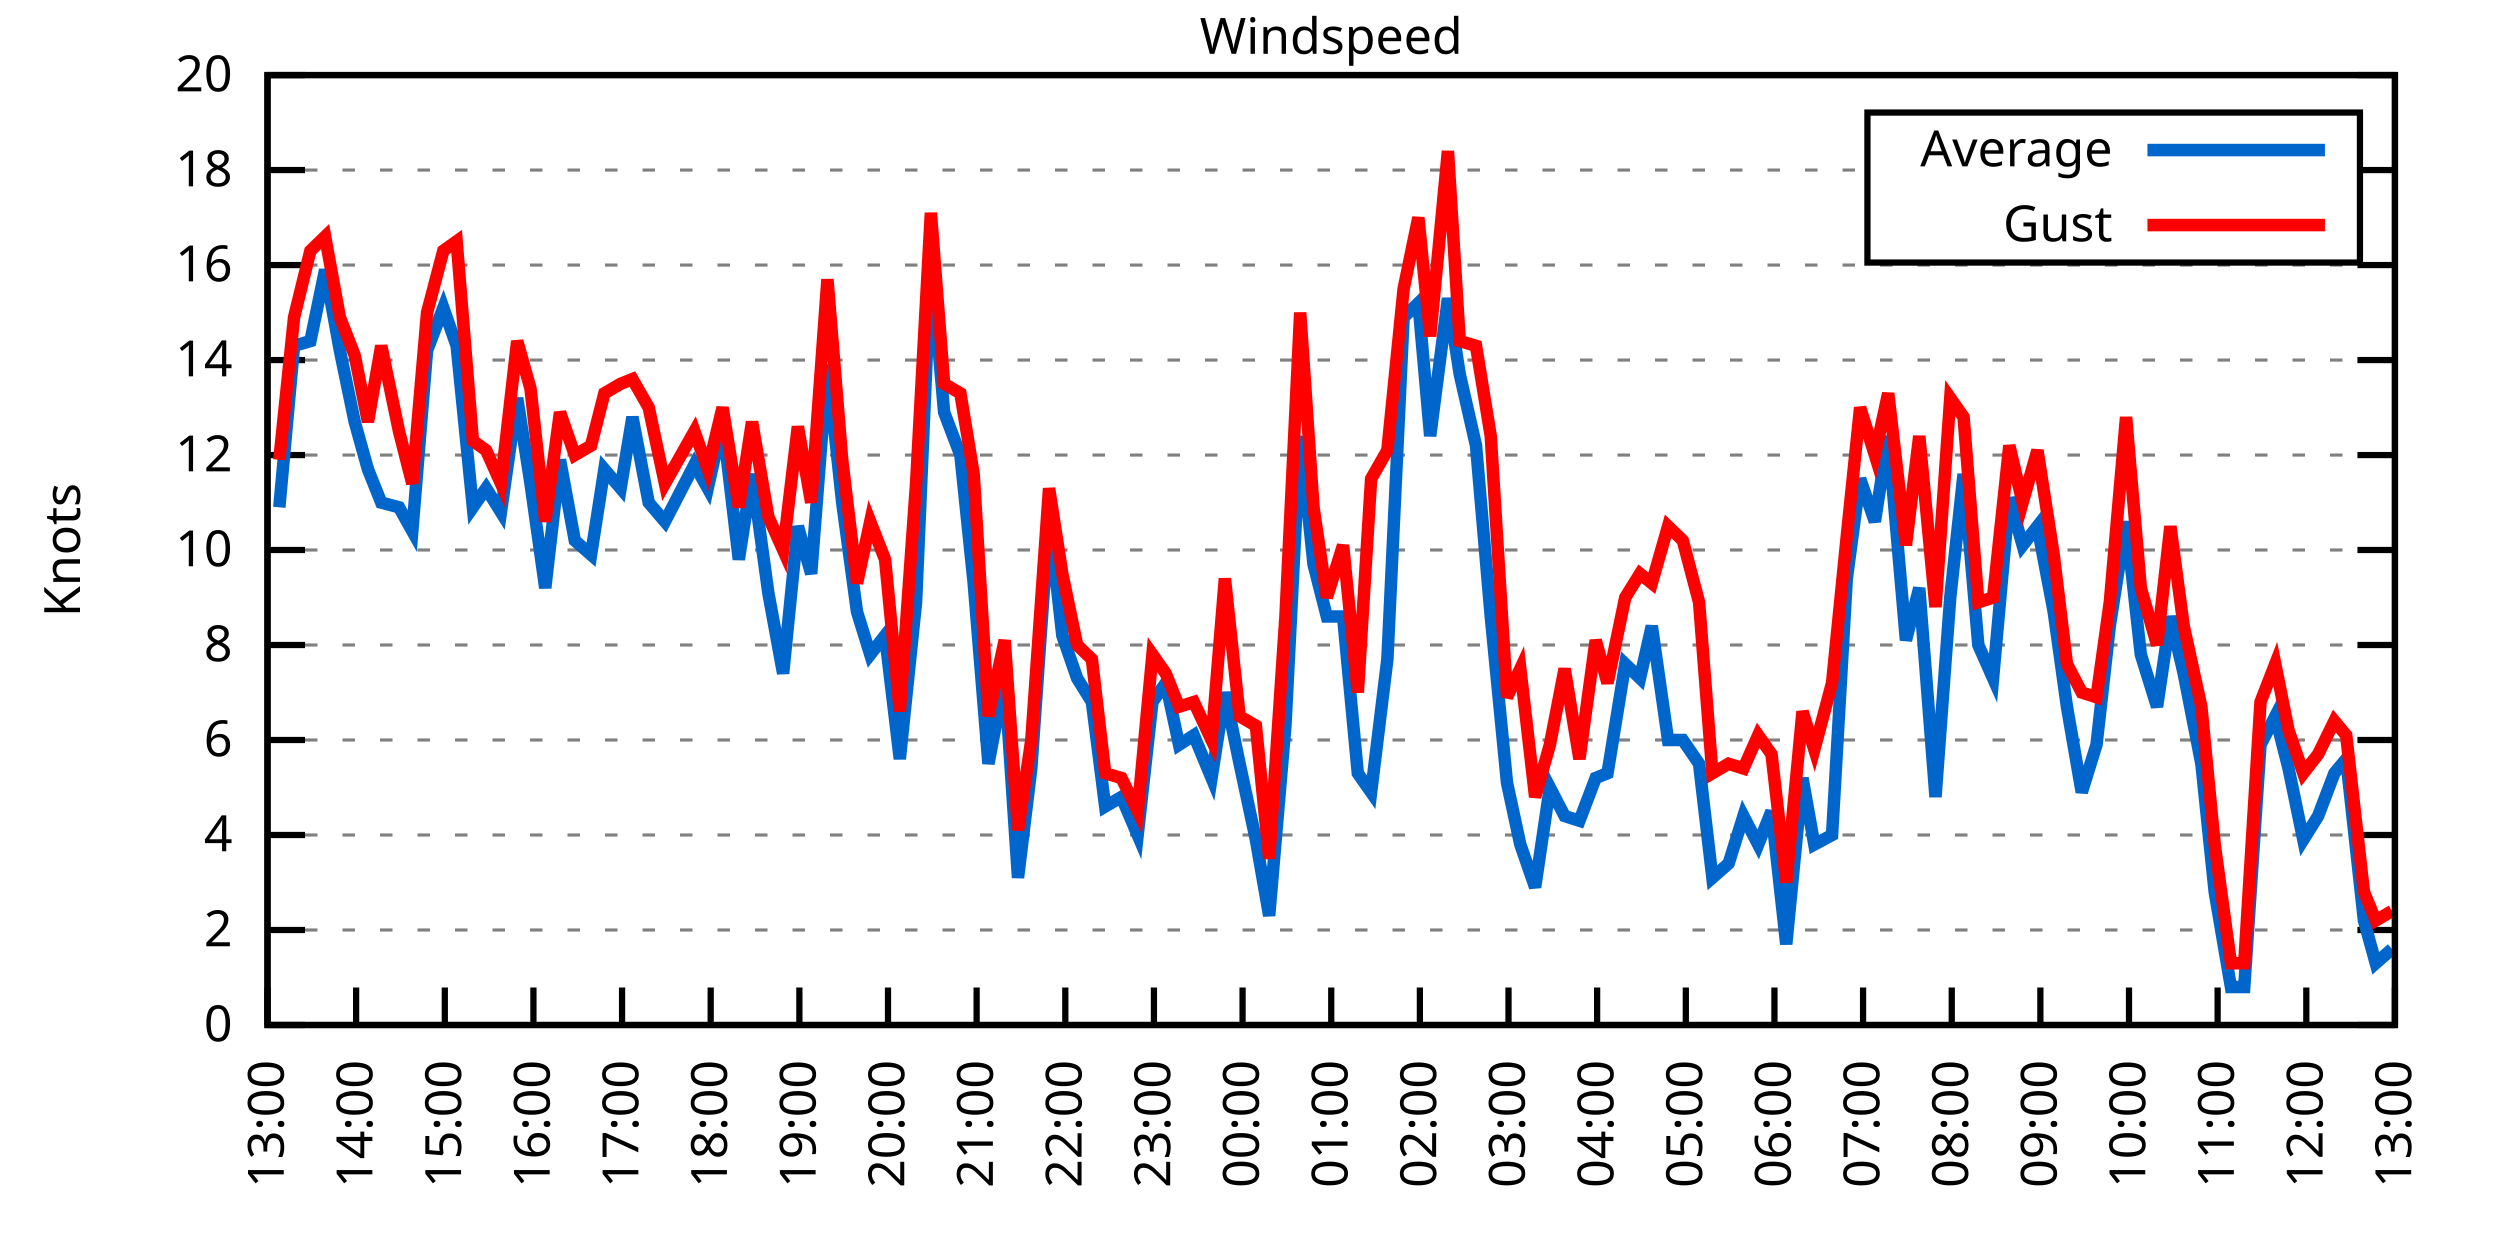
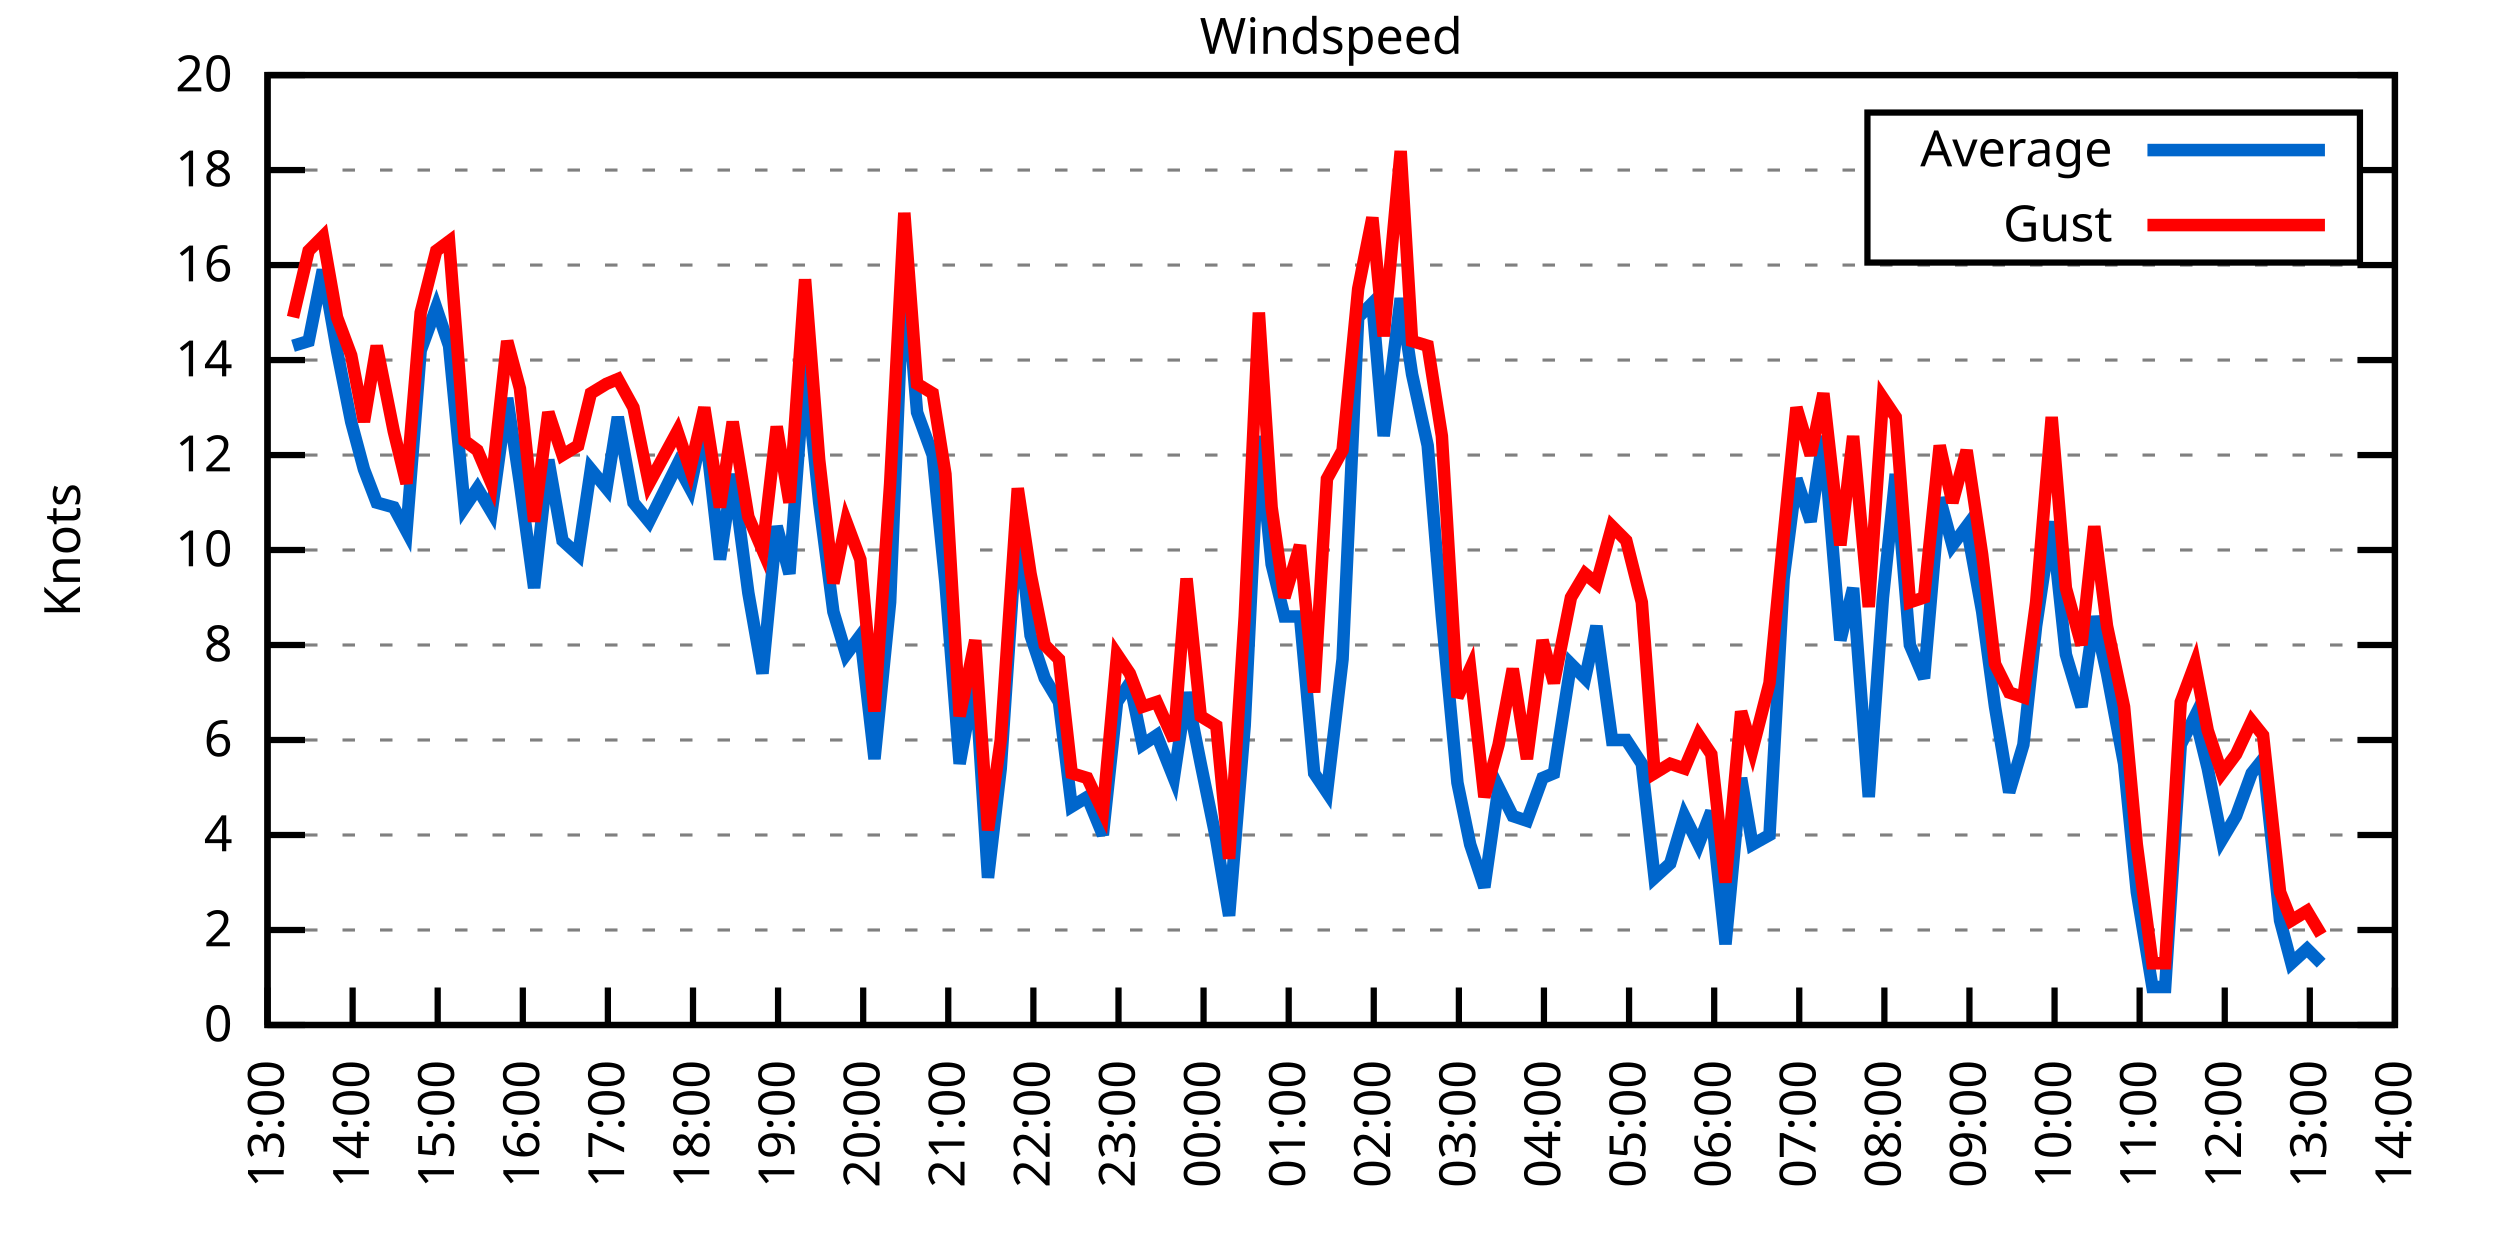
<svg xmlns="http://www.w3.org/2000/svg" xmlns:xlink="http://www.w3.org/1999/xlink" width="400" height="200" viewBox="0 0 400 200">
  <g id="gnuplot_canvas">
    <rect x="0" y="0" width="400" height="200" fill="none" />
    <defs>
      <circle id="gpDot" r="0.5" stroke-width="0.5" stroke="currentColor" />
      <path id="gpPt0" stroke-width="0.333" stroke="currentColor" d="M-1,0 h2 M0,-1 v2" />
      <path id="gpPt1" stroke-width="0.333" stroke="currentColor" d="M-1,-1 L1,1 M1,-1 L-1,1" />
      <path id="gpPt2" stroke-width="0.333" stroke="currentColor" d="M-1,0 L1,0 M0,-1 L0,1 M-1,-1 L1,1 M-1,1 L1,-1" />
      <rect id="gpPt3" stroke-width="0.333" stroke="currentColor" x="-1" y="-1" width="2" height="2" />
      <rect id="gpPt4" stroke-width="0.333" stroke="currentColor" fill="currentColor" x="-1" y="-1" width="2" height="2" />
      <circle id="gpPt5" stroke-width="0.333" stroke="currentColor" cx="0" cy="0" r="1" />
      <use xlink:href="#gpPt5" id="gpPt6" fill="currentColor" stroke="none" />
      <path id="gpPt7" stroke-width="0.333" stroke="currentColor" d="M0,-1.33 L-1.33,0.67 L1.33,0.67 z" />
      <use xlink:href="#gpPt7" id="gpPt8" fill="currentColor" stroke="none" />
      <use xlink:href="#gpPt7" id="gpPt9" stroke="currentColor" transform="rotate(180)" />
      <use xlink:href="#gpPt9" id="gpPt10" fill="currentColor" stroke="none" />
      <use xlink:href="#gpPt3" id="gpPt11" stroke="currentColor" transform="rotate(45)" />
      <use xlink:href="#gpPt11" id="gpPt12" fill="currentColor" stroke="none" />
      <path id="gpPt13" stroke-width="0.333" stroke="currentColor" d="M0,1.330 L1.265,0.411 L0.782,-1.067 L-0.782,-1.076 L-1.265,0.411 z" />
      <use xlink:href="#gpPt13" id="gpPt14" fill="currentColor" stroke="none" />
      <filter id="textbox" filterUnits="objectBoundingBox" x="0" y="0" height="1" width="1">
        <feFlood flood-color="white" flood-opacity="1" result="bgnd" />
        <feComposite in="SourceGraphic" in2="bgnd" operator="atop" />
      </filter>
      <filter id="greybox" filterUnits="objectBoundingBox" x="0" y="0" height="1" width="1">
        <feFlood flood-color="lightgrey" flood-opacity="1" result="grey" />
        <feComposite in="SourceGraphic" in2="grey" operator="atop" />
      </filter>
    </defs>
    <g fill="none" color="white" stroke="currentColor" stroke-width="1.00" stroke-linecap="butt" stroke-linejoin="miter">
</g>
    <g fill="none" color="black" stroke="currentColor" stroke-width="1.00" stroke-linecap="butt" stroke-linejoin="miter">
      <g stroke="none" shape-rendering="crispEdges">
        <polygon fill="rgb(255, 255, 255)" points="42.80,164.00 383.18,164.00 383.18,12.02 42.80,12.02 " />
      </g>
    </g>
    <g fill="none" color="black" stroke="currentColor" stroke-width="1.00" stroke-linecap="butt" stroke-linejoin="miter">
</g>
    <g fill="none" color="black" stroke="black" stroke-width="0.50" stroke-linecap="butt" stroke-linejoin="miter">
</g>
    <g fill="none" color="gray" stroke="currentColor" stroke-width="0.50" stroke-linecap="butt" stroke-linejoin="miter">
      <path stroke="gray" stroke-dasharray="2,4" class="gridline" d="M42.80,164.00 L383.19,164.00  " />
    </g>
    <g fill="none" color="gray" stroke="gray" stroke-width="1.00" stroke-linecap="butt" stroke-linejoin="miter">
</g>
    <g fill="none" color="black" stroke="currentColor" stroke-width="1.00" stroke-linecap="butt" stroke-linejoin="miter">
      <path stroke="black" d="M42.80,164.00 L48.80,164.00 M383.19,164.00 L377.19,164.00  " />
      <g transform="translate(37.20,166.60)" stroke="none" fill="black" font-family="Sans" font-size="8.00" text-anchor="end">
        <text>
          <tspan font-family="Sans"> 0</tspan>
        </text>
      </g>
    </g>
    <g fill="none" color="black" stroke="currentColor" stroke-width="1.00" stroke-linecap="butt" stroke-linejoin="miter">
</g>
    <g fill="none" color="black" stroke="black" stroke-width="0.50" stroke-linecap="butt" stroke-linejoin="miter">
</g>
    <g fill="none" color="gray" stroke="currentColor" stroke-width="0.50" stroke-linecap="butt" stroke-linejoin="miter">
      <path stroke="gray" stroke-dasharray="2,4" class="gridline" d="M42.80,148.80 L383.19,148.80  " />
    </g>
    <g fill="none" color="gray" stroke="gray" stroke-width="1.00" stroke-linecap="butt" stroke-linejoin="miter">
</g>
    <g fill="none" color="black" stroke="currentColor" stroke-width="1.00" stroke-linecap="butt" stroke-linejoin="miter">
      <path stroke="black" d="M42.80,148.80 L48.80,148.80 M383.19,148.80 L377.19,148.80  " />
      <g transform="translate(37.20,151.40)" stroke="none" fill="black" font-family="Sans" font-size="8.00" text-anchor="end">
        <text>
          <tspan font-family="Sans"> 2</tspan>
        </text>
      </g>
    </g>
    <g fill="none" color="black" stroke="currentColor" stroke-width="1.00" stroke-linecap="butt" stroke-linejoin="miter">
</g>
    <g fill="none" color="black" stroke="black" stroke-width="0.50" stroke-linecap="butt" stroke-linejoin="miter">
</g>
    <g fill="none" color="gray" stroke="currentColor" stroke-width="0.50" stroke-linecap="butt" stroke-linejoin="miter">
      <path stroke="gray" stroke-dasharray="2,4" class="gridline" d="M42.80,133.60 L383.19,133.60  " />
    </g>
    <g fill="none" color="gray" stroke="gray" stroke-width="1.00" stroke-linecap="butt" stroke-linejoin="miter">
</g>
    <g fill="none" color="black" stroke="currentColor" stroke-width="1.00" stroke-linecap="butt" stroke-linejoin="miter">
      <path stroke="black" d="M42.80,133.60 L48.80,133.60 M383.19,133.60 L377.19,133.60  " />
      <g transform="translate(37.20,136.20)" stroke="none" fill="black" font-family="Sans" font-size="8.00" text-anchor="end">
        <text>
          <tspan font-family="Sans"> 4</tspan>
        </text>
      </g>
    </g>
    <g fill="none" color="black" stroke="currentColor" stroke-width="1.00" stroke-linecap="butt" stroke-linejoin="miter">
</g>
    <g fill="none" color="black" stroke="black" stroke-width="0.50" stroke-linecap="butt" stroke-linejoin="miter">
</g>
    <g fill="none" color="gray" stroke="currentColor" stroke-width="0.50" stroke-linecap="butt" stroke-linejoin="miter">
      <path stroke="gray" stroke-dasharray="2,4" class="gridline" d="M42.80,118.40 L383.19,118.40  " />
    </g>
    <g fill="none" color="gray" stroke="gray" stroke-width="1.00" stroke-linecap="butt" stroke-linejoin="miter">
</g>
    <g fill="none" color="black" stroke="currentColor" stroke-width="1.00" stroke-linecap="butt" stroke-linejoin="miter">
      <path stroke="black" d="M42.80,118.40 L48.80,118.40 M383.19,118.40 L377.19,118.40  " />
      <g transform="translate(37.20,121.00)" stroke="none" fill="black" font-family="Sans" font-size="8.00" text-anchor="end">
        <text>
          <tspan font-family="Sans"> 6</tspan>
        </text>
      </g>
    </g>
    <g fill="none" color="black" stroke="currentColor" stroke-width="1.00" stroke-linecap="butt" stroke-linejoin="miter">
</g>
    <g fill="none" color="black" stroke="black" stroke-width="0.50" stroke-linecap="butt" stroke-linejoin="miter">
</g>
    <g fill="none" color="gray" stroke="currentColor" stroke-width="0.50" stroke-linecap="butt" stroke-linejoin="miter">
      <path stroke="gray" stroke-dasharray="2,4" class="gridline" d="M42.80,103.20 L383.19,103.20  " />
    </g>
    <g fill="none" color="gray" stroke="gray" stroke-width="1.00" stroke-linecap="butt" stroke-linejoin="miter">
</g>
    <g fill="none" color="black" stroke="currentColor" stroke-width="1.00" stroke-linecap="butt" stroke-linejoin="miter">
      <path stroke="black" d="M42.80,103.20 L48.80,103.20 M383.19,103.20 L377.19,103.20  " />
      <g transform="translate(37.20,105.80)" stroke="none" fill="black" font-family="Sans" font-size="8.00" text-anchor="end">
        <text>
          <tspan font-family="Sans"> 8</tspan>
        </text>
      </g>
    </g>
    <g fill="none" color="black" stroke="currentColor" stroke-width="1.00" stroke-linecap="butt" stroke-linejoin="miter">
</g>
    <g fill="none" color="black" stroke="black" stroke-width="0.50" stroke-linecap="butt" stroke-linejoin="miter">
</g>
    <g fill="none" color="gray" stroke="currentColor" stroke-width="0.50" stroke-linecap="butt" stroke-linejoin="miter">
      <path stroke="gray" stroke-dasharray="2,4" class="gridline" d="M42.80,88.00 L383.19,88.00  " />
    </g>
    <g fill="none" color="gray" stroke="gray" stroke-width="1.00" stroke-linecap="butt" stroke-linejoin="miter">
</g>
    <g fill="none" color="black" stroke="currentColor" stroke-width="1.00" stroke-linecap="butt" stroke-linejoin="miter">
      <path stroke="black" d="M42.80,88.00 L48.80,88.00 M383.19,88.00 L377.19,88.00  " />
      <g transform="translate(37.20,90.60)" stroke="none" fill="black" font-family="Sans" font-size="8.00" text-anchor="end">
        <text>
          <tspan font-family="Sans"> 10</tspan>
        </text>
      </g>
    </g>
    <g fill="none" color="black" stroke="currentColor" stroke-width="1.00" stroke-linecap="butt" stroke-linejoin="miter">
</g>
    <g fill="none" color="black" stroke="black" stroke-width="0.50" stroke-linecap="butt" stroke-linejoin="miter">
</g>
    <g fill="none" color="gray" stroke="currentColor" stroke-width="0.50" stroke-linecap="butt" stroke-linejoin="miter">
      <path stroke="gray" stroke-dasharray="2,4" class="gridline" d="M42.80,72.81 L383.19,72.81  " />
    </g>
    <g fill="none" color="gray" stroke="gray" stroke-width="1.00" stroke-linecap="butt" stroke-linejoin="miter">
</g>
    <g fill="none" color="black" stroke="currentColor" stroke-width="1.00" stroke-linecap="butt" stroke-linejoin="miter">
      <path stroke="black" d="M42.80,72.81 L48.80,72.81 M383.19,72.81 L377.19,72.81  " />
      <g transform="translate(37.20,75.41)" stroke="none" fill="black" font-family="Sans" font-size="8.00" text-anchor="end">
        <text>
          <tspan font-family="Sans"> 12</tspan>
        </text>
      </g>
    </g>
    <g fill="none" color="black" stroke="currentColor" stroke-width="1.00" stroke-linecap="butt" stroke-linejoin="miter">
</g>
    <g fill="none" color="black" stroke="black" stroke-width="0.50" stroke-linecap="butt" stroke-linejoin="miter">
</g>
    <g fill="none" color="gray" stroke="currentColor" stroke-width="0.50" stroke-linecap="butt" stroke-linejoin="miter">
      <path stroke="gray" stroke-dasharray="2,4" class="gridline" d="M42.80,57.61 L383.19,57.61  " />
    </g>
    <g fill="none" color="gray" stroke="gray" stroke-width="1.00" stroke-linecap="butt" stroke-linejoin="miter">
</g>
    <g fill="none" color="black" stroke="currentColor" stroke-width="1.00" stroke-linecap="butt" stroke-linejoin="miter">
      <path stroke="black" d="M42.80,57.61 L48.80,57.61 M383.19,57.61 L377.19,57.61  " />
      <g transform="translate(37.20,60.21)" stroke="none" fill="black" font-family="Sans" font-size="8.00" text-anchor="end">
        <text>
          <tspan font-family="Sans"> 14</tspan>
        </text>
      </g>
    </g>
    <g fill="none" color="black" stroke="currentColor" stroke-width="1.00" stroke-linecap="butt" stroke-linejoin="miter">
</g>
    <g fill="none" color="black" stroke="black" stroke-width="0.50" stroke-linecap="butt" stroke-linejoin="miter">
</g>
    <g fill="none" color="gray" stroke="currentColor" stroke-width="0.50" stroke-linecap="butt" stroke-linejoin="miter">
      <path stroke="gray" stroke-dasharray="2,4" class="gridline" d="M42.80,42.41 L383.19,42.41  " />
    </g>
    <g fill="none" color="gray" stroke="gray" stroke-width="1.00" stroke-linecap="butt" stroke-linejoin="miter">
</g>
    <g fill="none" color="black" stroke="currentColor" stroke-width="1.00" stroke-linecap="butt" stroke-linejoin="miter">
      <path stroke="black" d="M42.80,42.41 L48.80,42.41 M383.19,42.41 L377.19,42.41  " />
      <g transform="translate(37.20,45.01)" stroke="none" fill="black" font-family="Sans" font-size="8.00" text-anchor="end">
        <text>
          <tspan font-family="Sans"> 16</tspan>
        </text>
      </g>
    </g>
    <g fill="none" color="black" stroke="currentColor" stroke-width="1.00" stroke-linecap="butt" stroke-linejoin="miter">
</g>
    <g fill="none" color="black" stroke="black" stroke-width="0.50" stroke-linecap="butt" stroke-linejoin="miter">
</g>
    <g fill="none" color="gray" stroke="currentColor" stroke-width="0.50" stroke-linecap="butt" stroke-linejoin="miter">
      <path stroke="gray" stroke-dasharray="2,4" class="gridline" d="M42.80,27.21 L298.79,27.21 M377.59,27.21 L383.19,27.21  " />
    </g>
    <g fill="none" color="gray" stroke="gray" stroke-width="1.00" stroke-linecap="butt" stroke-linejoin="miter">
</g>
    <g fill="none" color="black" stroke="currentColor" stroke-width="1.00" stroke-linecap="butt" stroke-linejoin="miter">
      <path stroke="black" d="M42.80,27.21 L48.80,27.21 M383.19,27.21 L377.19,27.21  " />
      <g transform="translate(37.20,29.81)" stroke="none" fill="black" font-family="Sans" font-size="8.00" text-anchor="end">
        <text>
          <tspan font-family="Sans"> 18</tspan>
        </text>
      </g>
    </g>
    <g fill="none" color="black" stroke="currentColor" stroke-width="1.00" stroke-linecap="butt" stroke-linejoin="miter">
</g>
    <g fill="none" color="black" stroke="black" stroke-width="0.50" stroke-linecap="butt" stroke-linejoin="miter">
</g>
    <g fill="none" color="gray" stroke="currentColor" stroke-width="0.50" stroke-linecap="butt" stroke-linejoin="miter">
      <path stroke="gray" stroke-dasharray="2,4" class="gridline" d="M42.80,12.01 L383.19,12.01  " />
    </g>
    <g fill="none" color="gray" stroke="gray" stroke-width="1.00" stroke-linecap="butt" stroke-linejoin="miter">
</g>
    <g fill="none" color="black" stroke="currentColor" stroke-width="1.00" stroke-linecap="butt" stroke-linejoin="miter">
      <path stroke="black" d="M42.80,12.01 L48.80,12.01 M383.19,12.01 L377.19,12.01  " />
      <g transform="translate(37.20,14.61)" stroke="none" fill="black" font-family="Sans" font-size="8.00" text-anchor="end">
        <text>
          <tspan font-family="Sans"> 20</tspan>
        </text>
      </g>
    </g>
    <g fill="none" color="black" stroke="currentColor" stroke-width="1.00" stroke-linecap="butt" stroke-linejoin="miter">
      <path stroke="black" d="M42.80,164.00 L42.80,158.00  " />
      <g transform="translate(45.40,169.60) rotate(270.00)" stroke="none" fill="black" font-family="Sans" font-size="8.00" text-anchor="end">
        <text>
          <tspan font-family="Sans">13:00</tspan>
        </text>
      </g>
    </g>
    <g fill="none" color="black" stroke="currentColor" stroke-width="1.00" stroke-linecap="butt" stroke-linejoin="miter">
-       <path stroke="black" d="M56.98,164.00 L56.98,158.00  " />
-       <g transform="translate(59.58,169.60) rotate(270.00)" stroke="none" fill="black" font-family="Sans" font-size="8.00" text-anchor="end">
+       <path stroke="black" d="M56.42,164.00 L56.42,158.00  " />
+       <g transform="translate(59.02,169.60) rotate(270.00)" stroke="none" fill="black" font-family="Sans" font-size="8.00" text-anchor="end">
        <text>
          <tspan font-family="Sans">14:00</tspan>
        </text>
      </g>
    </g>
    <g fill="none" color="black" stroke="currentColor" stroke-width="1.00" stroke-linecap="butt" stroke-linejoin="miter">
-       <path stroke="black" d="M71.17,164.00 L71.17,158.00  " />
-       <g transform="translate(73.77,169.60) rotate(270.00)" stroke="none" fill="black" font-family="Sans" font-size="8.00" text-anchor="end">
+       <path stroke="black" d="M70.03,164.00 L70.03,158.00  " />
+       <g transform="translate(72.63,169.60) rotate(270.00)" stroke="none" fill="black" font-family="Sans" font-size="8.00" text-anchor="end">
        <text>
          <tspan font-family="Sans">15:00</tspan>
        </text>
      </g>
    </g>
    <g fill="none" color="black" stroke="currentColor" stroke-width="1.00" stroke-linecap="butt" stroke-linejoin="miter">
-       <path stroke="black" d="M85.35,164.00 L85.35,158.00  " />
-       <g transform="translate(87.95,169.60) rotate(270.00)" stroke="none" fill="black" font-family="Sans" font-size="8.00" text-anchor="end">
+       <path stroke="black" d="M83.65,164.00 L83.65,158.00  " />
+       <g transform="translate(86.25,169.60) rotate(270.00)" stroke="none" fill="black" font-family="Sans" font-size="8.00" text-anchor="end">
        <text>
          <tspan font-family="Sans">16:00</tspan>
        </text>
      </g>
    </g>
    <g fill="none" color="black" stroke="currentColor" stroke-width="1.00" stroke-linecap="butt" stroke-linejoin="miter">
-       <path stroke="black" d="M99.53,164.00 L99.53,158.00  " />
-       <g transform="translate(102.13,169.60) rotate(270.00)" stroke="none" fill="black" font-family="Sans" font-size="8.00" text-anchor="end">
+       <path stroke="black" d="M97.26,164.00 L97.26,158.00  " />
+       <g transform="translate(99.86,169.60) rotate(270.00)" stroke="none" fill="black" font-family="Sans" font-size="8.00" text-anchor="end">
        <text>
          <tspan font-family="Sans">17:00</tspan>
        </text>
      </g>
    </g>
    <g fill="none" color="black" stroke="currentColor" stroke-width="1.00" stroke-linecap="butt" stroke-linejoin="miter">
-       <path stroke="black" d="M113.71,164.00 L113.71,158.00  " />
-       <g transform="translate(116.31,169.60) rotate(270.00)" stroke="none" fill="black" font-family="Sans" font-size="8.00" text-anchor="end">
+       <path stroke="black" d="M110.88,164.00 L110.88,158.00  " />
+       <g transform="translate(113.48,169.60) rotate(270.00)" stroke="none" fill="black" font-family="Sans" font-size="8.00" text-anchor="end">
        <text>
          <tspan font-family="Sans">18:00</tspan>
        </text>
      </g>
    </g>
    <g fill="none" color="black" stroke="currentColor" stroke-width="1.00" stroke-linecap="butt" stroke-linejoin="miter">
-       <path stroke="black" d="M127.90,164.00 L127.90,158.00  " />
-       <g transform="translate(130.50,169.60) rotate(270.00)" stroke="none" fill="black" font-family="Sans" font-size="8.00" text-anchor="end">
+       <path stroke="black" d="M124.49,164.00 L124.49,158.00  " />
+       <g transform="translate(127.09,169.60) rotate(270.00)" stroke="none" fill="black" font-family="Sans" font-size="8.00" text-anchor="end">
        <text>
          <tspan font-family="Sans">19:00</tspan>
        </text>
      </g>
    </g>
    <g fill="none" color="black" stroke="currentColor" stroke-width="1.00" stroke-linecap="butt" stroke-linejoin="miter">
-       <path stroke="black" d="M142.08,164.00 L142.08,158.00  " />
-       <g transform="translate(144.68,169.60) rotate(270.00)" stroke="none" fill="black" font-family="Sans" font-size="8.00" text-anchor="end">
+       <path stroke="black" d="M138.11,164.00 L138.11,158.00  " />
+       <g transform="translate(140.71,169.60) rotate(270.00)" stroke="none" fill="black" font-family="Sans" font-size="8.00" text-anchor="end">
        <text>
          <tspan font-family="Sans">20:00</tspan>
        </text>
      </g>
    </g>
    <g fill="none" color="black" stroke="currentColor" stroke-width="1.00" stroke-linecap="butt" stroke-linejoin="miter">
-       <path stroke="black" d="M156.26,164.00 L156.26,158.00  " />
-       <g transform="translate(158.86,169.60) rotate(270.00)" stroke="none" fill="black" font-family="Sans" font-size="8.00" text-anchor="end">
+       <path stroke="black" d="M151.72,164.00 L151.72,158.00  " />
+       <g transform="translate(154.32,169.60) rotate(270.00)" stroke="none" fill="black" font-family="Sans" font-size="8.00" text-anchor="end">
        <text>
          <tspan font-family="Sans">21:00</tspan>
        </text>
      </g>
    </g>
    <g fill="none" color="black" stroke="currentColor" stroke-width="1.00" stroke-linecap="butt" stroke-linejoin="miter">
-       <path stroke="black" d="M170.45,164.00 L170.45,158.00  " />
-       <g transform="translate(173.05,169.60) rotate(270.00)" stroke="none" fill="black" font-family="Sans" font-size="8.00" text-anchor="end">
+       <path stroke="black" d="M165.34,164.00 L165.34,158.00  " />
+       <g transform="translate(167.94,169.60) rotate(270.00)" stroke="none" fill="black" font-family="Sans" font-size="8.00" text-anchor="end">
        <text>
          <tspan font-family="Sans">22:00</tspan>
        </text>
      </g>
    </g>
    <g fill="none" color="black" stroke="currentColor" stroke-width="1.00" stroke-linecap="butt" stroke-linejoin="miter">
-       <path stroke="black" d="M184.63,164.00 L184.63,158.00  " />
-       <g transform="translate(187.23,169.60) rotate(270.00)" stroke="none" fill="black" font-family="Sans" font-size="8.00" text-anchor="end">
+       <path stroke="black" d="M178.96,164.00 L178.96,158.00  " />
+       <g transform="translate(181.56,169.60) rotate(270.00)" stroke="none" fill="black" font-family="Sans" font-size="8.00" text-anchor="end">
        <text>
          <tspan font-family="Sans">23:00</tspan>
        </text>
      </g>
    </g>
    <g fill="none" color="black" stroke="currentColor" stroke-width="1.00" stroke-linecap="butt" stroke-linejoin="miter">
-       <path stroke="black" d="M198.81,164.00 L198.81,158.00  " />
-       <g transform="translate(201.41,169.60) rotate(270.00)" stroke="none" fill="black" font-family="Sans" font-size="8.00" text-anchor="end">
+       <path stroke="black" d="M192.57,164.00 L192.57,158.00  " />
+       <g transform="translate(195.17,169.60) rotate(270.00)" stroke="none" fill="black" font-family="Sans" font-size="8.00" text-anchor="end">
        <text>
          <tspan font-family="Sans">00:00</tspan>
        </text>
      </g>
    </g>
    <g fill="none" color="black" stroke="currentColor" stroke-width="1.00" stroke-linecap="butt" stroke-linejoin="miter">
-       <path stroke="black" d="M213.00,164.00 L213.00,158.00  " />
-       <g transform="translate(215.60,169.60) rotate(270.00)" stroke="none" fill="black" font-family="Sans" font-size="8.00" text-anchor="end">
+       <path stroke="black" d="M206.19,164.00 L206.19,158.00  " />
+       <g transform="translate(208.79,169.60) rotate(270.00)" stroke="none" fill="black" font-family="Sans" font-size="8.00" text-anchor="end">
        <text>
          <tspan font-family="Sans">01:00</tspan>
        </text>
      </g>
    </g>
    <g fill="none" color="black" stroke="currentColor" stroke-width="1.00" stroke-linecap="butt" stroke-linejoin="miter">
-       <path stroke="black" d="M227.18,164.00 L227.18,158.00  " />
-       <g transform="translate(229.78,169.60) rotate(270.00)" stroke="none" fill="black" font-family="Sans" font-size="8.00" text-anchor="end">
+       <path stroke="black" d="M219.80,164.00 L219.80,158.00  " />
+       <g transform="translate(222.40,169.60) rotate(270.00)" stroke="none" fill="black" font-family="Sans" font-size="8.00" text-anchor="end">
        <text>
          <tspan font-family="Sans">02:00</tspan>
        </text>
      </g>
    </g>
    <g fill="none" color="black" stroke="currentColor" stroke-width="1.00" stroke-linecap="butt" stroke-linejoin="miter">
-       <path stroke="black" d="M241.36,164.00 L241.36,158.00  " />
-       <g transform="translate(243.96,169.60) rotate(270.00)" stroke="none" fill="black" font-family="Sans" font-size="8.00" text-anchor="end">
+       <path stroke="black" d="M233.42,164.00 L233.42,158.00  " />
+       <g transform="translate(236.02,169.60) rotate(270.00)" stroke="none" fill="black" font-family="Sans" font-size="8.00" text-anchor="end">
        <text>
          <tspan font-family="Sans">03:00</tspan>
        </text>
      </g>
    </g>
    <g fill="none" color="black" stroke="currentColor" stroke-width="1.00" stroke-linecap="butt" stroke-linejoin="miter">
-       <path stroke="black" d="M255.54,164.00 L255.54,158.00  " />
-       <g transform="translate(258.14,169.60) rotate(270.00)" stroke="none" fill="black" font-family="Sans" font-size="8.00" text-anchor="end">
+       <path stroke="black" d="M247.03,164.00 L247.03,158.00  " />
+       <g transform="translate(249.63,169.60) rotate(270.00)" stroke="none" fill="black" font-family="Sans" font-size="8.00" text-anchor="end">
        <text>
          <tspan font-family="Sans">04:00</tspan>
        </text>
      </g>
    </g>
    <g fill="none" color="black" stroke="currentColor" stroke-width="1.00" stroke-linecap="butt" stroke-linejoin="miter">
-       <path stroke="black" d="M269.73,164.00 L269.73,158.00  " />
-       <g transform="translate(272.33,169.60) rotate(270.00)" stroke="none" fill="black" font-family="Sans" font-size="8.00" text-anchor="end">
+       <path stroke="black" d="M260.65,164.00 L260.65,158.00  " />
+       <g transform="translate(263.25,169.60) rotate(270.00)" stroke="none" fill="black" font-family="Sans" font-size="8.00" text-anchor="end">
        <text>
          <tspan font-family="Sans">05:00</tspan>
        </text>
      </g>
    </g>
    <g fill="none" color="black" stroke="currentColor" stroke-width="1.00" stroke-linecap="butt" stroke-linejoin="miter">
-       <path stroke="black" d="M283.91,164.00 L283.91,158.00  " />
-       <g transform="translate(286.51,169.60) rotate(270.00)" stroke="none" fill="black" font-family="Sans" font-size="8.00" text-anchor="end">
+       <path stroke="black" d="M274.27,164.00 L274.27,158.00  " />
+       <g transform="translate(276.87,169.60) rotate(270.00)" stroke="none" fill="black" font-family="Sans" font-size="8.00" text-anchor="end">
        <text>
          <tspan font-family="Sans">06:00</tspan>
        </text>
      </g>
    </g>
    <g fill="none" color="black" stroke="currentColor" stroke-width="1.00" stroke-linecap="butt" stroke-linejoin="miter">
-       <path stroke="black" d="M298.09,164.00 L298.09,158.00  " />
-       <g transform="translate(300.69,169.60) rotate(270.00)" stroke="none" fill="black" font-family="Sans" font-size="8.00" text-anchor="end">
+       <path stroke="black" d="M287.88,164.00 L287.88,158.00  " />
+       <g transform="translate(290.48,169.60) rotate(270.00)" stroke="none" fill="black" font-family="Sans" font-size="8.00" text-anchor="end">
        <text>
          <tspan font-family="Sans">07:00</tspan>
        </text>
      </g>
    </g>
    <g fill="none" color="black" stroke="currentColor" stroke-width="1.00" stroke-linecap="butt" stroke-linejoin="miter">
-       <path stroke="black" d="M312.28,164.00 L312.28,158.00  " />
-       <g transform="translate(314.88,169.60) rotate(270.00)" stroke="none" fill="black" font-family="Sans" font-size="8.00" text-anchor="end">
+       <path stroke="black" d="M301.50,164.00 L301.50,158.00  " />
+       <g transform="translate(304.10,169.60) rotate(270.00)" stroke="none" fill="black" font-family="Sans" font-size="8.00" text-anchor="end">
        <text>
          <tspan font-family="Sans">08:00</tspan>
        </text>
      </g>
    </g>
    <g fill="none" color="black" stroke="currentColor" stroke-width="1.00" stroke-linecap="butt" stroke-linejoin="miter">
-       <path stroke="black" d="M326.46,164.00 L326.46,158.00  " />
-       <g transform="translate(329.06,169.60) rotate(270.00)" stroke="none" fill="black" font-family="Sans" font-size="8.00" text-anchor="end">
+       <path stroke="black" d="M315.11,164.00 L315.11,158.00  " />
+       <g transform="translate(317.71,169.60) rotate(270.00)" stroke="none" fill="black" font-family="Sans" font-size="8.00" text-anchor="end">
        <text>
          <tspan font-family="Sans">09:00</tspan>
        </text>
      </g>
    </g>
    <g fill="none" color="black" stroke="currentColor" stroke-width="1.00" stroke-linecap="butt" stroke-linejoin="miter">
-       <path stroke="black" d="M340.64,164.00 L340.64,158.00  " />
-       <g transform="translate(343.24,169.60) rotate(270.00)" stroke="none" fill="black" font-family="Sans" font-size="8.00" text-anchor="end">
+       <path stroke="black" d="M328.73,164.00 L328.73,158.00  " />
+       <g transform="translate(331.33,169.60) rotate(270.00)" stroke="none" fill="black" font-family="Sans" font-size="8.00" text-anchor="end">
        <text>
          <tspan font-family="Sans">10:00</tspan>
        </text>
      </g>
    </g>
    <g fill="none" color="black" stroke="currentColor" stroke-width="1.00" stroke-linecap="butt" stroke-linejoin="miter">
-       <path stroke="black" d="M354.82,164.00 L354.82,158.00  " />
-       <g transform="translate(357.42,169.60) rotate(270.00)" stroke="none" fill="black" font-family="Sans" font-size="8.00" text-anchor="end">
+       <path stroke="black" d="M342.34,164.00 L342.34,158.00  " />
+       <g transform="translate(344.94,169.60) rotate(270.00)" stroke="none" fill="black" font-family="Sans" font-size="8.00" text-anchor="end">
        <text>
          <tspan font-family="Sans">11:00</tspan>
        </text>
      </g>
    </g>
    <g fill="none" color="black" stroke="currentColor" stroke-width="1.00" stroke-linecap="butt" stroke-linejoin="miter">
-       <path stroke="black" d="M369.01,164.00 L369.01,158.00  " />
-       <g transform="translate(371.61,169.60) rotate(270.00)" stroke="none" fill="black" font-family="Sans" font-size="8.00" text-anchor="end">
+       <path stroke="black" d="M355.96,164.00 L355.96,158.00  " />
+       <g transform="translate(358.56,169.60) rotate(270.00)" stroke="none" fill="black" font-family="Sans" font-size="8.00" text-anchor="end">
        <text>
          <tspan font-family="Sans">12:00</tspan>
+         </text>
+       </g>
+     </g>
+     <g fill="none" color="black" stroke="currentColor" stroke-width="1.00" stroke-linecap="butt" stroke-linejoin="miter">
+       <path stroke="black" d="M369.57,164.00 L369.57,158.00  " />
+       <g transform="translate(372.17,169.60) rotate(270.00)" stroke="none" fill="black" font-family="Sans" font-size="8.00" text-anchor="end">
+         <text>
+           <tspan font-family="Sans">13:00</tspan>
        </text>
      </g>
    </g>
    <g fill="none" color="black" stroke="currentColor" stroke-width="1.00" stroke-linecap="butt" stroke-linejoin="miter">
      <path stroke="black" d="M383.19,164.00 L383.19,158.00  " />
      <g transform="translate(385.79,169.60) rotate(270.00)" stroke="none" fill="black" font-family="Sans" font-size="8.00" text-anchor="end">
        <text>
-           <tspan font-family="Sans">13:00</tspan>
+           <tspan font-family="Sans">14:00</tspan>
        </text>
      </g>
    </g>
    <g fill="none" color="black" stroke="currentColor" stroke-width="1.00" stroke-linecap="butt" stroke-linejoin="miter">
</g>
    <g fill="none" color="black" stroke="currentColor" stroke-width="1.00" stroke-linecap="butt" stroke-linejoin="miter">
      <path stroke="black" d="M42.80,12.01 L42.80,164.00 L383.19,164.00 L383.19,12.01 L42.80,12.01 Z  " />
    </g>
    <g fill="none" color="black" stroke="currentColor" stroke-width="1.00" stroke-linecap="butt" stroke-linejoin="miter">
</g>
    <g fill="none" color="black" stroke="currentColor" stroke-width="1.00" stroke-linecap="butt" stroke-linejoin="miter">
      <path stroke="black" d="M298.79,42.01 L298.79,18.01 L377.59,18.01 L377.59,42.01 L298.79,42.01 Z  " />
    </g>
    <g id="Windspeed_plot_1">
      <g fill="none" color="white" stroke="black" stroke-width="2.00" stroke-linecap="butt" stroke-linejoin="miter">
</g>
      <g fill="none" color="black" stroke="currentColor" stroke-width="2.00" stroke-linecap="butt" stroke-linejoin="miter">
        <g transform="translate(337.99,26.61)" stroke="none" fill="black" font-family="Sans" font-size="8.00" text-anchor="end">
          <text>
            <tspan font-family="Sans">Average</tspan>
          </text>
        </g>
      </g>
      <g fill="none" color="black" stroke="currentColor" stroke-width="2.00" stroke-linecap="butt" stroke-linejoin="miter">
-         <path stroke="rgb(  0, 102, 204)" d="M343.59,24.01 L371.99,24.01 M44.69,81.17 L47.05,55.33 L49.66,54.57 L52.02,43.17 L54.38,56.09 L56.75,67.49   L58.87,75.09 L61.00,80.41 L63.84,81.17 L65.97,84.97 L68.33,56.09 L70.93,49.25 L73.06,55.33 L75.66,81.17   L77.78,78.13 L80.15,81.93 L82.75,63.69 L84.88,77.37 L87.24,94.08 L89.60,73.57 L91.97,86.49 L94.57,88.76   L96.70,75.09 L99.30,78.13 L101.19,66.73 L103.79,80.41 L106.39,83.45 L111.11,74.33 L113.24,78.13 L115.61,67.49   L118.21,89.52 L120.33,75.85 L122.93,94.84 L125.30,107.76 L127.66,84.21 L129.79,91.80 L132.39,58.37 L134.75,80.41   L137.12,97.88 L139.24,104.72 L141.61,101.68 L143.97,121.44 L146.57,96.36 L148.94,41.65 L151.06,65.97 L153.66,72.81   L155.79,93.32 L158.15,122.20 L160.75,108.52 L162.88,140.44 L165.01,122.96 L167.85,82.69 L169.97,101.68 L172.34,108.52   L174.70,112.32 L176.83,129.04 L179.43,127.52 L182.03,133.60 L184.39,112.32 L186.52,109.28 L188.65,119.16 L191.01,117.64   L193.85,124.48 L195.98,110.80 L198.34,122.20 L200.94,134.36 L203.07,146.52 L205.67,116.12 L208.03,69.77 L210.16,90.28   L212.29,98.64 L214.89,98.64 L217.25,123.72 L219.38,126.76 L221.98,105.48 L224.58,50.77 L226.94,48.49 L228.83,69.77   L231.67,47.73 L233.56,59.89 L236.16,71.29 L238.52,98.64 L241.12,125.24 L243.25,135.12 L245.62,141.96 L247.98,126.00   L250.34,130.56 L252.71,131.32 L255.31,124.48 L257.20,123.72 L260.04,106.24 L262.40,108.52 L264.29,100.16 L266.89,118.40   L269.25,118.40 L271.85,122.20 L273.98,140.44 L276.58,138.16 L278.95,130.56 L281.31,135.12 L283.44,129.80 L285.80,151.08   L288.40,124.48 L290.29,135.12 L293.13,133.60 L295.49,92.56 L297.62,76.61 L299.98,83.45 L302.11,69.77 L304.95,102.44   L307.08,94.08 L309.68,127.52 L312.04,95.60 L314.17,75.85 L316.53,103.20 L318.89,108.52 L321.49,79.65 L323.62,87.25   L325.99,84.21 L328.59,97.88 L330.71,113.08 L333.08,126.76 L335.44,119.16 L337.57,100.16 L340.17,83.45 L342.53,104.72   L345.13,113.08 L347.26,98.64 L349.39,107.76 L352.22,122.20 L354.35,142.72 L356.95,157.92 L359.08,157.92 L361.68,119.16   L364.04,114.60 L366.17,122.96 L368.53,134.36 L370.90,130.56 L373.50,123.72 L375.39,121.44 L378.23,147.28 L380.12,154.12   L382.72,151.84  " />
+         <path stroke="rgb(  0, 102, 204)" d="M343.59,24.01 L371.99,24.01 M46.88,55.33 L49.38,54.57 L51.65,43.17 L53.92,56.09 L56.19,67.49 L58.23,75.09   L60.27,80.41 L63.00,81.17 L65.04,84.97 L67.31,56.09 L69.80,49.25 L71.85,55.33 L74.34,81.17 L76.39,78.13   L78.65,81.93 L81.15,63.69 L83.19,77.37 L85.46,94.08 L87.73,73.57 L90.00,86.49 L92.50,88.76 L94.54,75.09   L97.04,78.13 L98.85,66.73 L101.35,80.41 L103.84,83.45 L108.38,74.33 L110.42,78.13 L112.69,67.49 L115.19,89.52   L117.23,75.85 L119.73,94.84 L122.00,107.76 L124.27,84.21 L126.31,91.80 L128.81,58.37 L131.07,80.41 L133.34,97.88   L135.39,104.72 L137.66,101.68 L139.92,121.44 L142.42,96.36 L144.69,41.65 L146.73,65.97 L149.23,72.81 L151.27,93.32   L153.54,122.20 L156.04,108.52 L158.08,140.44 L160.12,122.96 L162.84,82.69 L164.89,101.68 L167.16,108.52 L169.43,112.32   L171.47,129.04 L173.96,127.52 L176.46,133.60 L178.73,112.32 L180.77,109.28 L182.81,119.16 L185.08,117.64 L187.81,124.48   L189.85,110.80 L192.12,122.20 L194.61,134.36 L196.66,146.52 L199.15,116.12 L201.42,69.77 L203.46,90.28 L205.51,98.64   L208.00,98.64 L210.27,123.72 L212.31,126.76 L214.81,105.48 L217.31,50.77 L219.58,48.49 L221.39,69.77 L224.11,47.73   L225.93,59.89 L228.43,71.29 L230.70,98.64 L233.19,125.24 L235.23,135.12 L237.50,141.96 L239.77,126.00 L242.04,130.56   L244.31,131.32 L246.81,124.48 L248.62,123.72 L251.35,106.24 L253.61,108.52 L255.43,100.16 L257.93,118.40 L260.20,118.40   L262.69,122.20 L264.73,140.44 L267.23,138.16 L269.50,130.56 L271.77,135.12 L273.81,129.80 L276.08,151.08 L278.58,124.48   L280.39,135.12 L283.12,133.60 L285.38,92.56 L287.43,76.61 L289.70,83.45 L291.74,69.77 L294.46,102.44 L296.50,94.08   L299.00,127.52 L301.27,95.60 L303.31,75.85 L305.58,103.20 L307.85,108.52 L310.35,79.65 L312.39,87.25 L314.66,84.21   L317.15,97.88 L319.20,113.08 L321.47,126.76 L323.74,119.16 L325.78,100.16 L328.27,83.45 L330.54,104.72 L333.04,113.08   L335.08,98.64 L337.12,107.76 L339.85,122.20 L341.89,142.72 L344.39,157.92 L346.43,157.92 L348.92,119.16 L351.19,114.60   L353.24,122.96 L355.50,134.36 L357.77,130.56 L360.27,123.72 L362.09,121.44 L364.81,147.28 L366.62,154.12 L369.12,151.84   L371.39,154.12  " />
      </g>
    </g>
    <g id="Windspeed_plot_2">
      <g fill="none" color="black" stroke="currentColor" stroke-width="2.00" stroke-linecap="butt" stroke-linejoin="miter">
        <g transform="translate(337.99,38.61)" stroke="none" fill="black" font-family="Sans" font-size="8.00" text-anchor="end">
          <text>
            <tspan font-family="Sans">Gust</tspan>
          </text>
        </g>
      </g>
      <g fill="none" color="black" stroke="currentColor" stroke-width="2.00" stroke-linecap="butt" stroke-linejoin="miter">
-         <path stroke="rgb(255,   0,   0)" d="M343.59,36.01 L371.99,36.01 M44.69,73.57 L47.05,50.77 L49.66,40.13 L52.02,37.85 L54.38,50.77 L56.75,56.85   L58.87,67.49 L61.00,55.33 L63.84,69.01 L65.97,77.37 L68.33,50.01 L70.93,40.13 L73.06,38.61 L75.66,70.53   L77.78,72.05 L80.15,77.37 L82.75,54.57 L84.88,62.17 L87.24,83.45 L89.60,65.97 L91.97,72.81 L94.57,71.29   L96.70,62.93 L99.30,61.41 L101.19,60.65 L103.79,65.21 L106.39,77.37 L111.11,69.01 L113.24,75.09 L115.61,65.21   L118.21,81.17 L120.33,67.49 L122.93,82.69 L125.30,88.00 L127.66,68.25 L129.79,80.41 L132.39,44.69 L134.75,73.57   L137.12,93.32 L139.24,83.45 L141.61,89.52 L143.97,113.84 L146.57,77.37 L148.94,34.05 L151.06,61.41 L153.66,62.93   L155.79,75.85 L158.15,114.60 L160.75,102.44 L162.88,132.84 L165.01,118.40 L167.85,78.13 L169.97,91.80 L172.34,103.20   L174.70,105.48 L176.83,123.72 L179.43,124.48 L182.03,129.80 L184.39,104.72 L186.52,107.76 L188.65,113.08 L191.01,112.32   L193.85,118.40 L195.98,92.56 L198.34,114.60 L200.94,116.12 L203.07,137.40 L205.67,98.64 L208.03,50.01 L210.16,81.17   L212.29,95.60 L214.89,87.25 L217.25,110.80 L219.38,76.61 L221.98,72.05 L224.58,46.21 L226.94,34.81 L228.83,53.81   L231.67,24.17 L233.56,54.57 L236.16,55.33 L238.52,69.77 L241.12,111.56 L243.25,107.00 L245.62,127.52 L247.98,119.16   L250.34,107.00 L252.71,121.44 L255.31,102.44 L257.20,109.28 L260.04,95.60 L262.40,91.80 L264.29,93.32 L266.89,84.21   L269.25,86.49 L271.85,96.36 L273.98,123.72 L276.58,122.20 L278.95,122.96 L281.31,117.64 L283.44,120.68 L285.80,141.20   L288.40,113.84 L290.29,119.92 L293.13,109.28 L295.49,85.73 L297.62,65.21 L299.98,72.81 L302.11,62.93 L304.95,87.25   L307.08,69.77 L309.68,97.12 L312.04,63.69 L314.17,66.73 L316.53,96.36 L318.89,95.60 L321.49,71.29 L323.62,80.41   L325.99,72.05 L328.59,88.76 L330.71,106.24 L333.08,110.80 L335.44,111.56 L337.57,96.36 L340.17,66.73 L342.53,94.08   L345.13,103.20 L347.26,84.21 L349.39,100.16 L352.22,113.08 L354.35,135.12 L356.95,154.12 L359.08,154.12 L361.68,112.32   L364.04,106.24 L366.17,116.88 L368.53,123.72 L370.90,120.68 L373.50,115.36 L375.39,117.64 L378.23,142.72 L380.12,147.28   L382.72,145.76  " />
+         <path stroke="rgb(255,   0,   0)" d="M343.59,36.01 L371.99,36.01 M46.88,50.77 L49.38,40.13 L51.65,37.85 L53.92,50.77 L56.19,56.85 L58.23,67.49   L60.27,55.33 L63.00,69.01 L65.04,77.37 L67.31,50.01 L69.80,40.13 L71.85,38.61 L74.34,70.53 L76.39,72.05   L78.65,77.37 L81.15,54.57 L83.19,62.17 L85.46,83.45 L87.73,65.97 L90.00,72.81 L92.50,71.29 L94.54,62.93   L97.04,61.41 L98.85,60.65 L101.35,65.21 L103.84,77.37 L108.38,69.01 L110.42,75.09 L112.69,65.21 L115.19,81.17   L117.23,67.49 L119.73,82.69 L122.00,88.00 L124.27,68.25 L126.31,80.41 L128.81,44.69 L131.07,73.57 L133.34,93.32   L135.39,83.45 L137.66,89.52 L139.92,113.84 L142.42,77.37 L144.69,34.05 L146.73,61.41 L149.23,62.93 L151.27,75.85   L153.54,114.60 L156.04,102.44 L158.08,132.84 L160.12,118.40 L162.84,78.13 L164.89,91.80 L167.16,103.20 L169.43,105.48   L171.47,123.72 L173.96,124.48 L176.46,129.80 L178.73,104.72 L180.77,107.76 L182.81,113.08 L185.08,112.32 L187.81,118.40   L189.85,92.56 L192.12,114.60 L194.61,116.12 L196.66,137.40 L199.15,98.64 L201.42,50.01 L203.46,81.17 L205.51,95.60   L208.00,87.25 L210.27,110.80 L212.31,76.61 L214.81,72.05 L217.31,46.21 L219.58,34.81 L221.39,53.81 L224.11,24.17   L225.93,54.57 L228.43,55.33 L230.70,69.77 L233.19,111.56 L235.23,107.00 L237.50,127.52 L239.77,119.16 L242.04,107.00   L244.31,121.44 L246.81,102.44 L248.62,109.28 L251.35,95.60 L253.61,91.80 L255.43,93.32 L257.93,84.21 L260.20,86.49   L262.69,96.36 L264.73,123.72 L267.23,122.20 L269.50,122.96 L271.77,117.64 L273.81,120.68 L276.08,141.20 L278.58,113.84   L280.39,119.92 L283.12,109.28 L285.38,85.73 L287.43,65.21 L289.70,72.81 L291.74,62.93 L294.46,87.25 L296.50,69.77   L299.00,97.12 L301.27,63.69 L303.31,66.73 L305.58,96.36 L307.85,95.60 L310.35,71.29 L312.39,80.41 L314.66,72.05   L317.15,88.76 L319.20,106.24 L321.47,110.80 L323.74,111.56 L325.78,96.36 L328.27,66.73 L330.54,94.08 L333.04,103.20   L335.08,84.21 L337.12,100.16 L339.85,113.08 L341.89,135.12 L344.39,154.12 L346.43,154.12 L348.92,112.32 L351.19,106.24   L353.24,116.88 L355.50,123.72 L357.77,120.68 L360.27,115.36 L362.09,117.64 L364.81,142.72 L366.62,147.28 L369.12,145.76   L371.39,149.56  " />
      </g>
    </g>
    <g fill="none" color="black" stroke="currentColor" stroke-width="2.00" stroke-linecap="butt" stroke-linejoin="miter">
</g>
    <g fill="none" color="black" stroke="black" stroke-width="1.00" stroke-linecap="butt" stroke-linejoin="miter">
</g>
    <g fill="none" color="black" stroke="currentColor" stroke-width="1.00" stroke-linecap="butt" stroke-linejoin="miter">
      <path stroke="black" d="M42.80,12.01 L42.80,164.00 L383.19,164.00 L383.19,12.01 L42.80,12.01 Z  " />
      <g transform="translate(12.80,88.01) rotate(270.00)" stroke="none" fill="black" font-family="Sans" font-size="8.00" text-anchor="middle">
        <text>
          <tspan font-family="Sans">Knots</tspan>
        </text>
      </g>
    </g>
    <g fill="none" color="black" stroke="currentColor" stroke-width="1.00" stroke-linecap="butt" stroke-linejoin="miter">
</g>
    <g fill="none" color="black" stroke="currentColor" stroke-width="1.00" stroke-linecap="butt" stroke-linejoin="miter">
      <g transform="translate(212.99,8.61)" stroke="none" fill="black" font-family="Sans" font-size="8.00" text-anchor="middle">
        <text>
          <tspan font-family="Sans">Windspeed</tspan>
        </text>
      </g>
    </g>
    <g fill="none" color="black" stroke="currentColor" stroke-width="1.00" stroke-linecap="butt" stroke-linejoin="miter">
</g>
  </g>
</svg>
